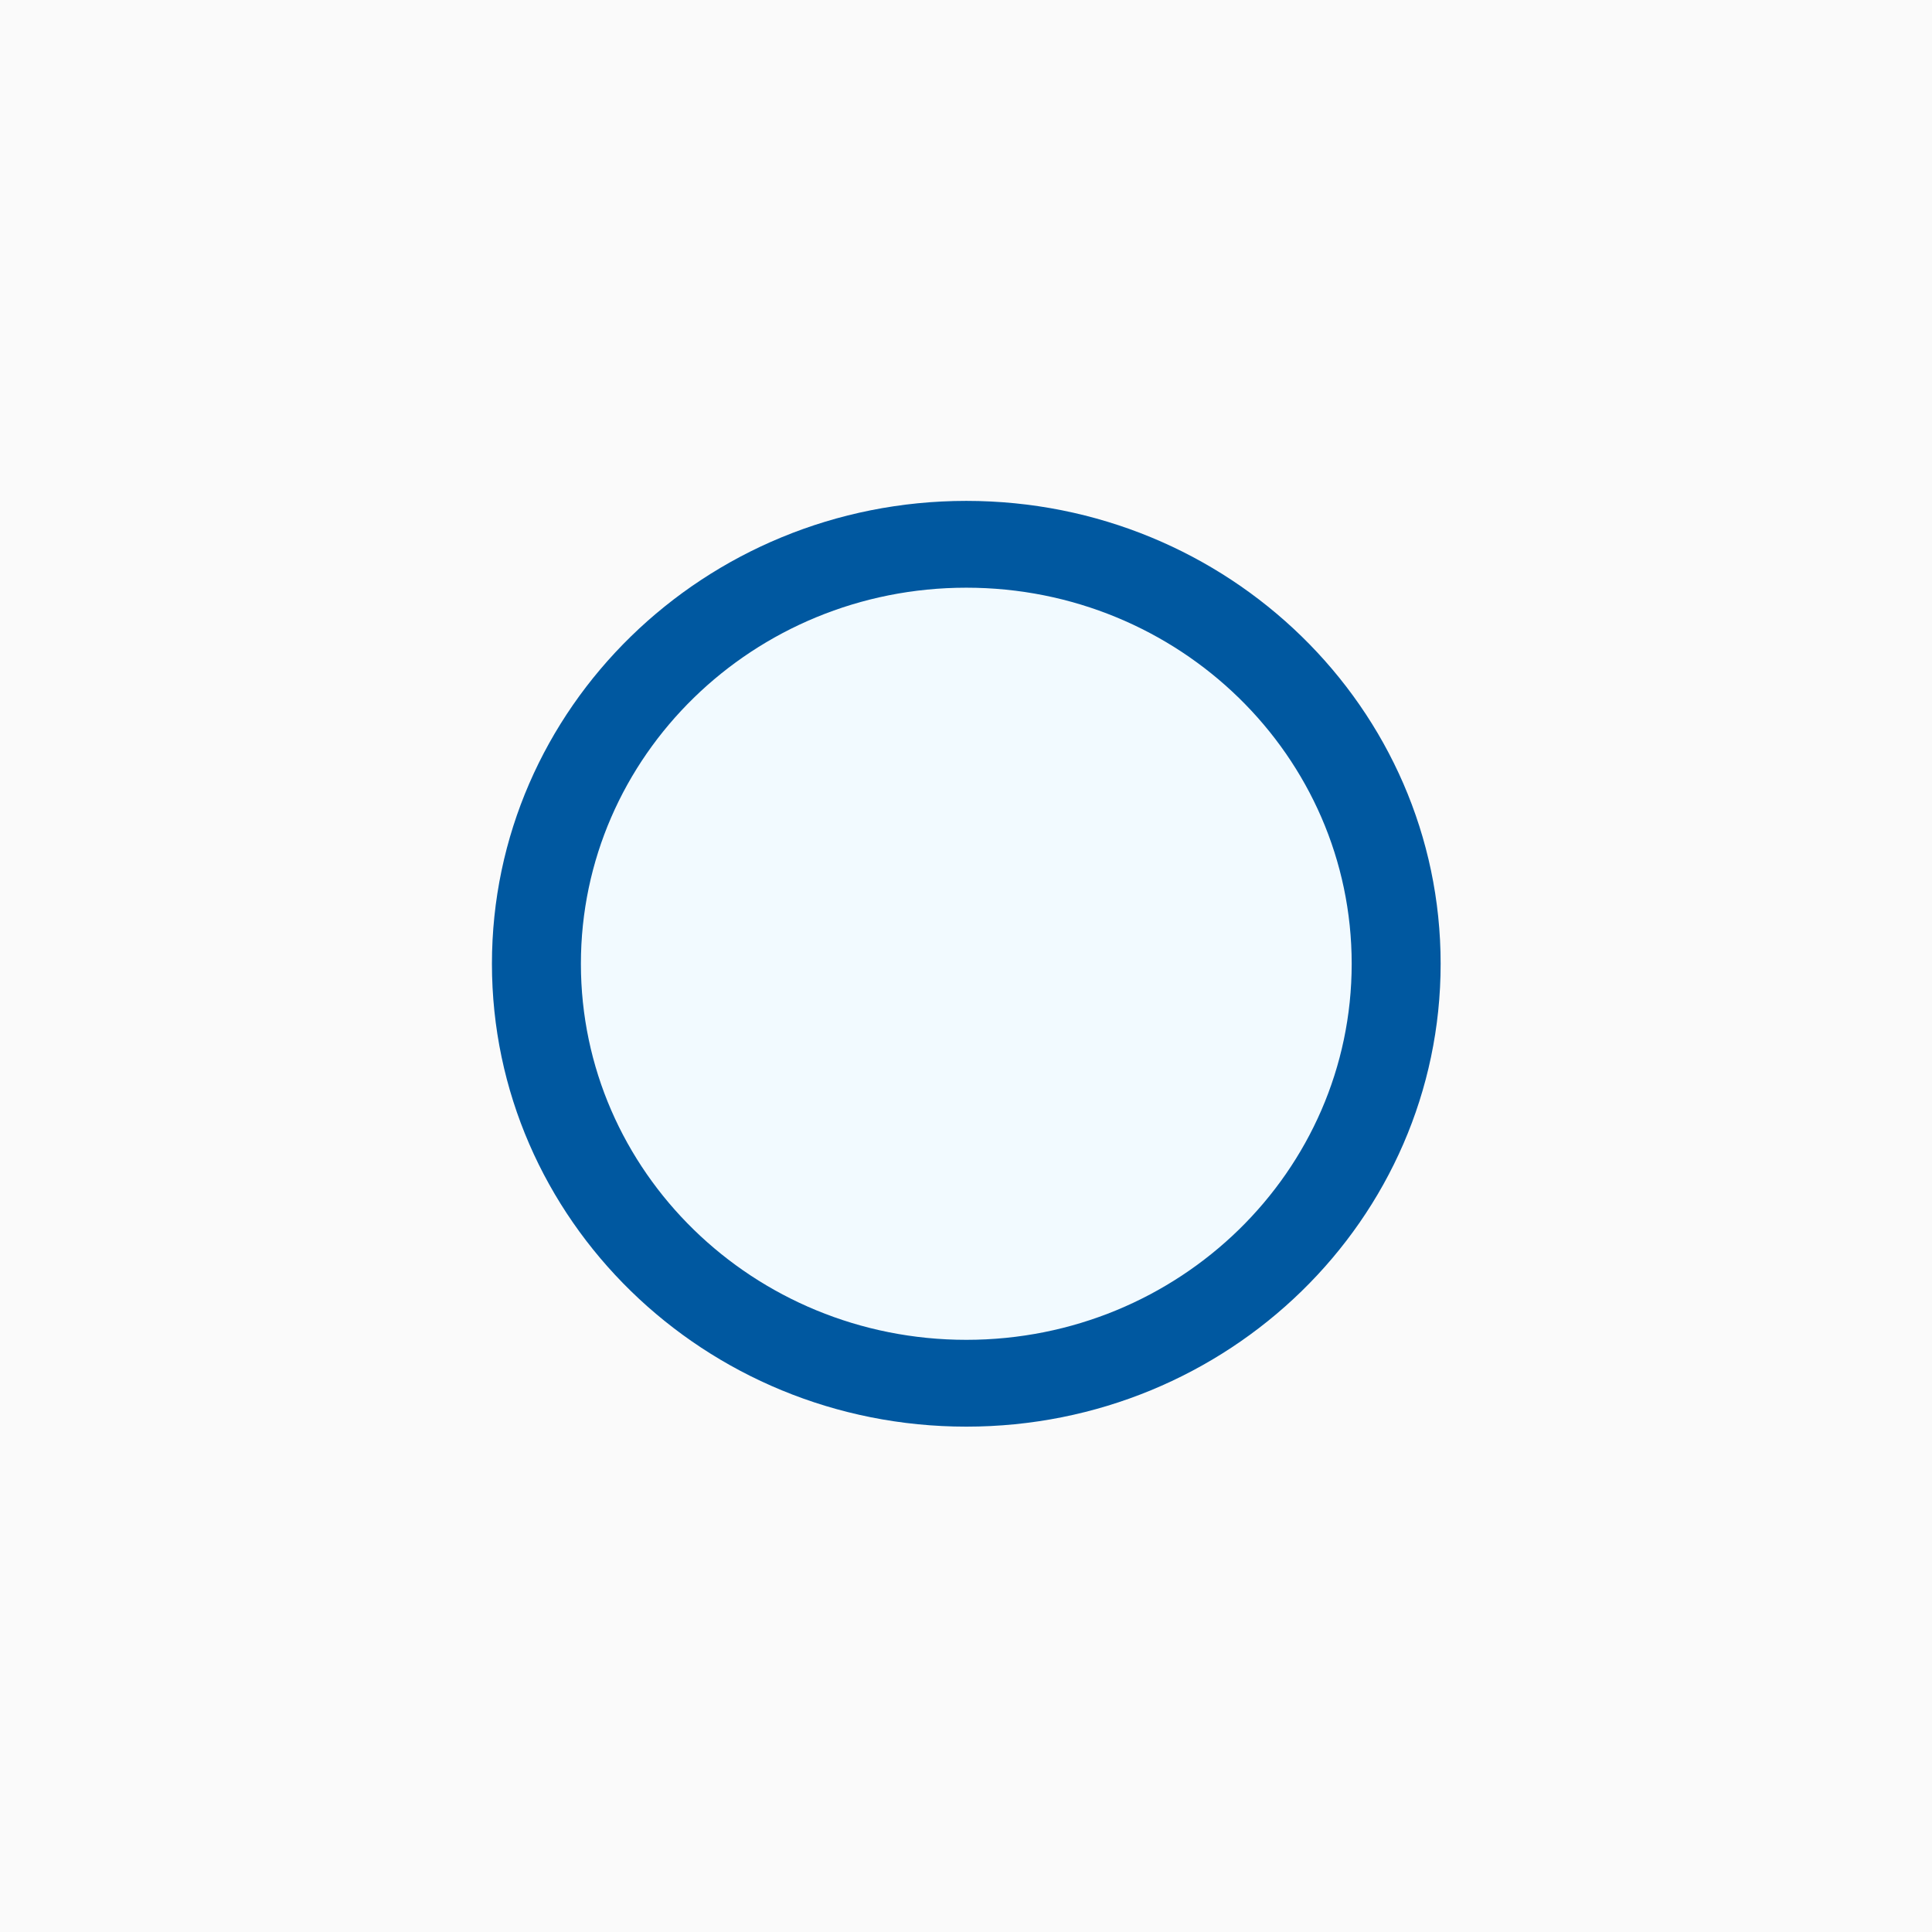
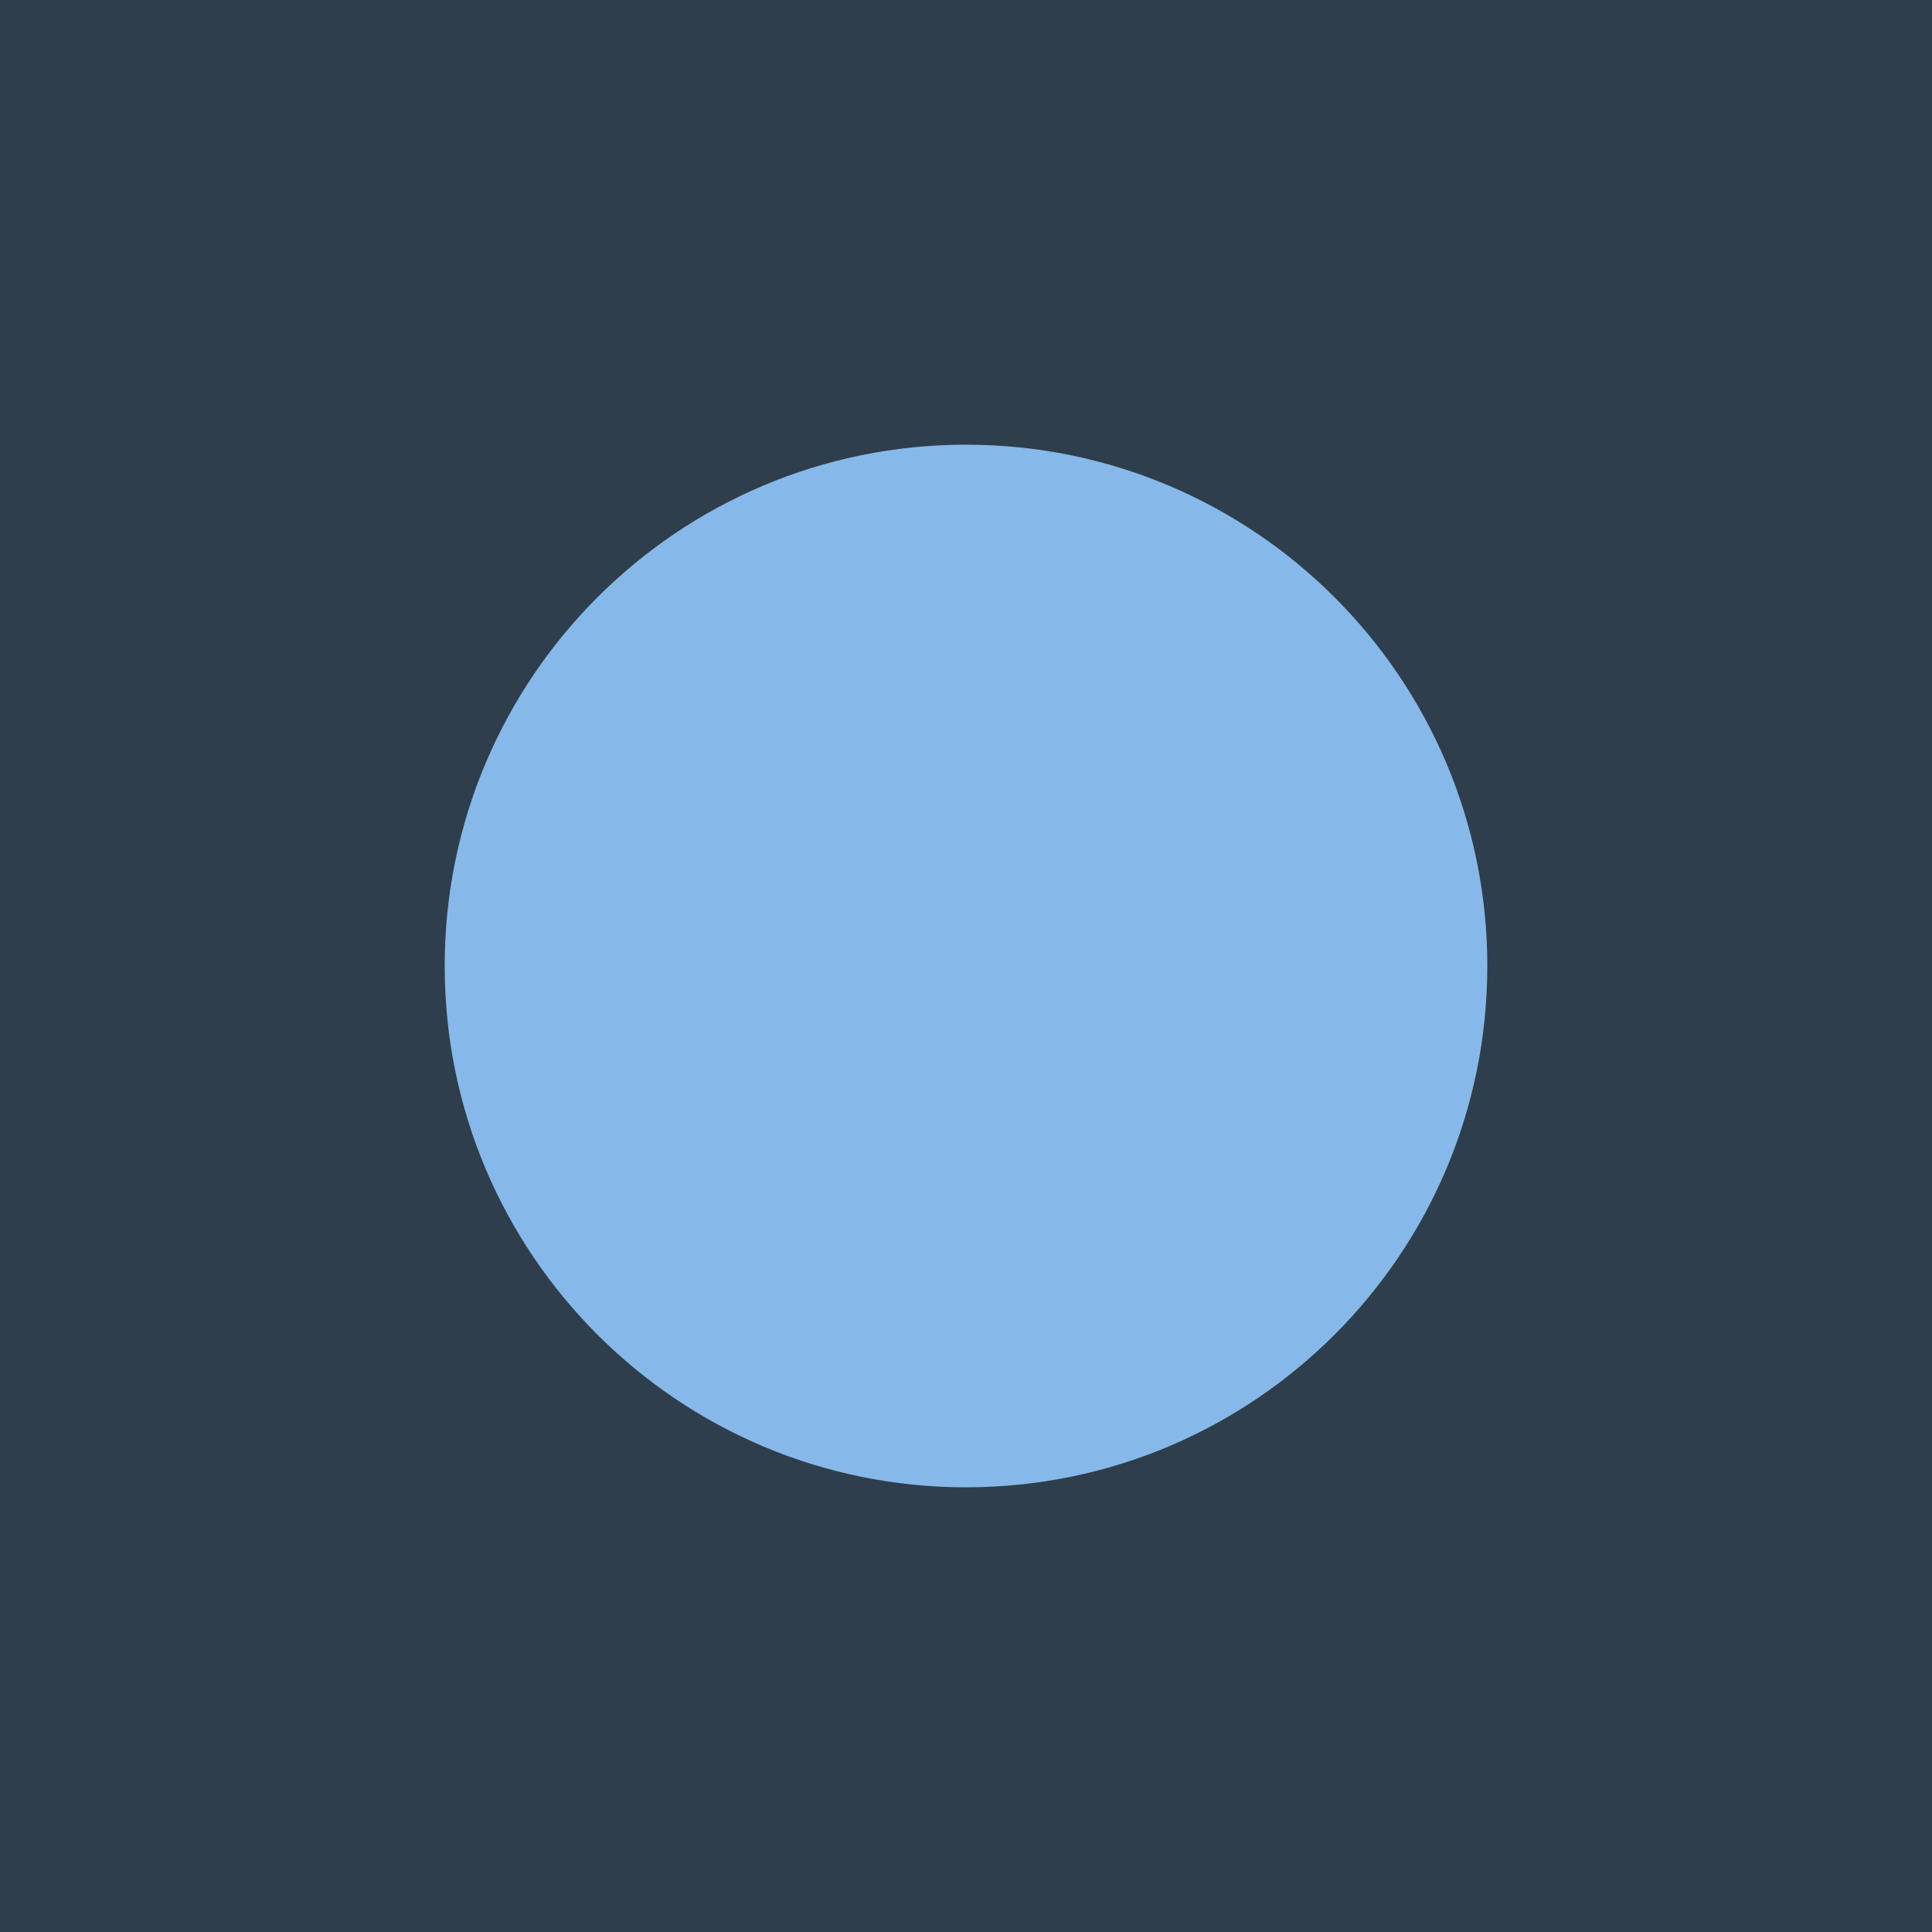
- <svg xmlns="http://www.w3.org/2000/svg" width="108" height="108" viewBox="0 0 432 432">
-   <defs>
-     <clipPath id="clip-ic-launcher-background">
-       <path d="M0,0h432v432h-432z" />
-     </clipPath>
-   </defs>
-   <g clip-path="url(#clip-ic-launcher-background)">
-     <path d="M0,0h432v432h-432z" fill="#FAFAFA" />
-     <path d="M322.13,215.5C322.13,272.66 274.64,319 216.07,319C157.49,319 110,272.66 110,215.5C110,158.34 157.49,112 216.07,112C274.64,112 322.13,158.34 322.13,215.5Z" fill="#F2FAFF" />
-     <path d="M216.07,299.59C263.66,299.59 302.24,261.94 302.24,215.5C302.24,169.06 263.66,131.41 216.07,131.41C168.47,131.41 129.89,169.06 129.89,215.5C129.89,261.94 168.47,299.59 216.07,299.59ZM216.07,319C274.64,319 322.13,272.66 322.13,215.5C322.13,158.34 274.64,112 216.07,112C157.49,112 110,158.34 110,215.5C110,272.66 157.49,319 216.07,319Z" fill="#0058A0" fill-rule="evenodd" />
-   </g>
+ <svg xmlns="http://www.w3.org/2000/svg" viewBox="0 0 512 512">
+   <path d="M0 0h512v512H0z" fill="#2f3e4c" />
+   <circle cx="256" cy="256" r="138.153" fill="#86b9e9" />
</svg>
